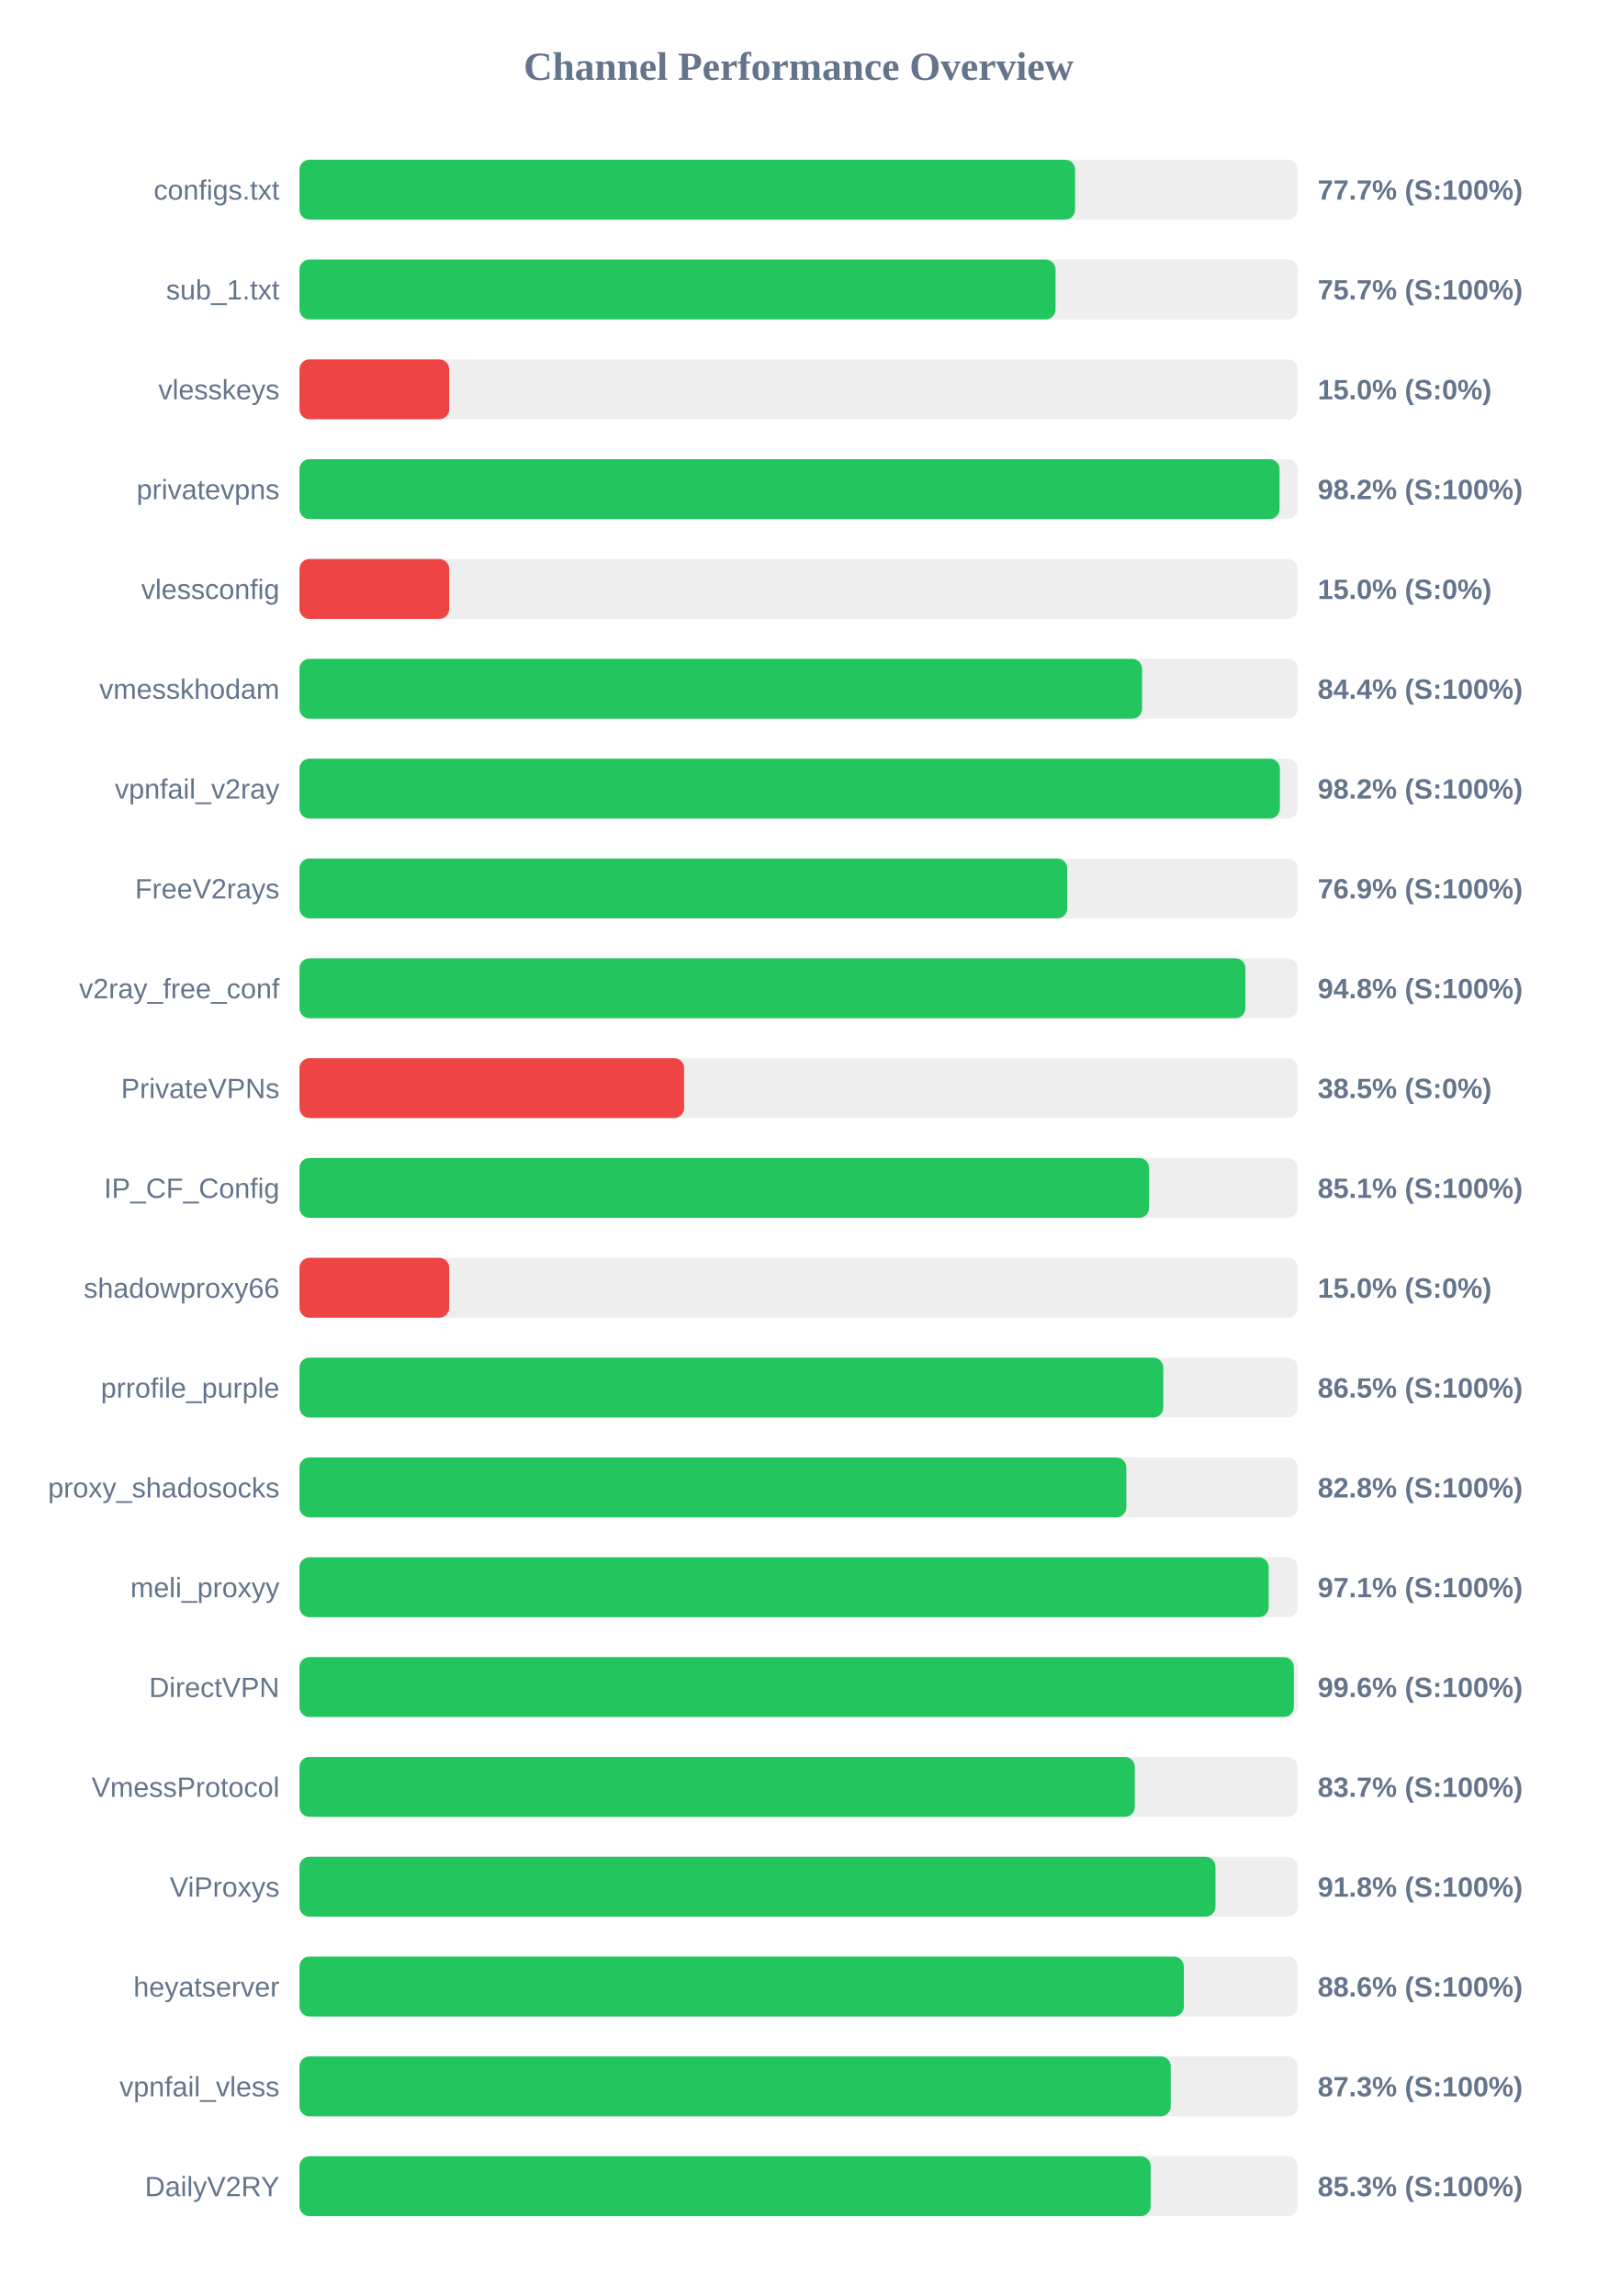
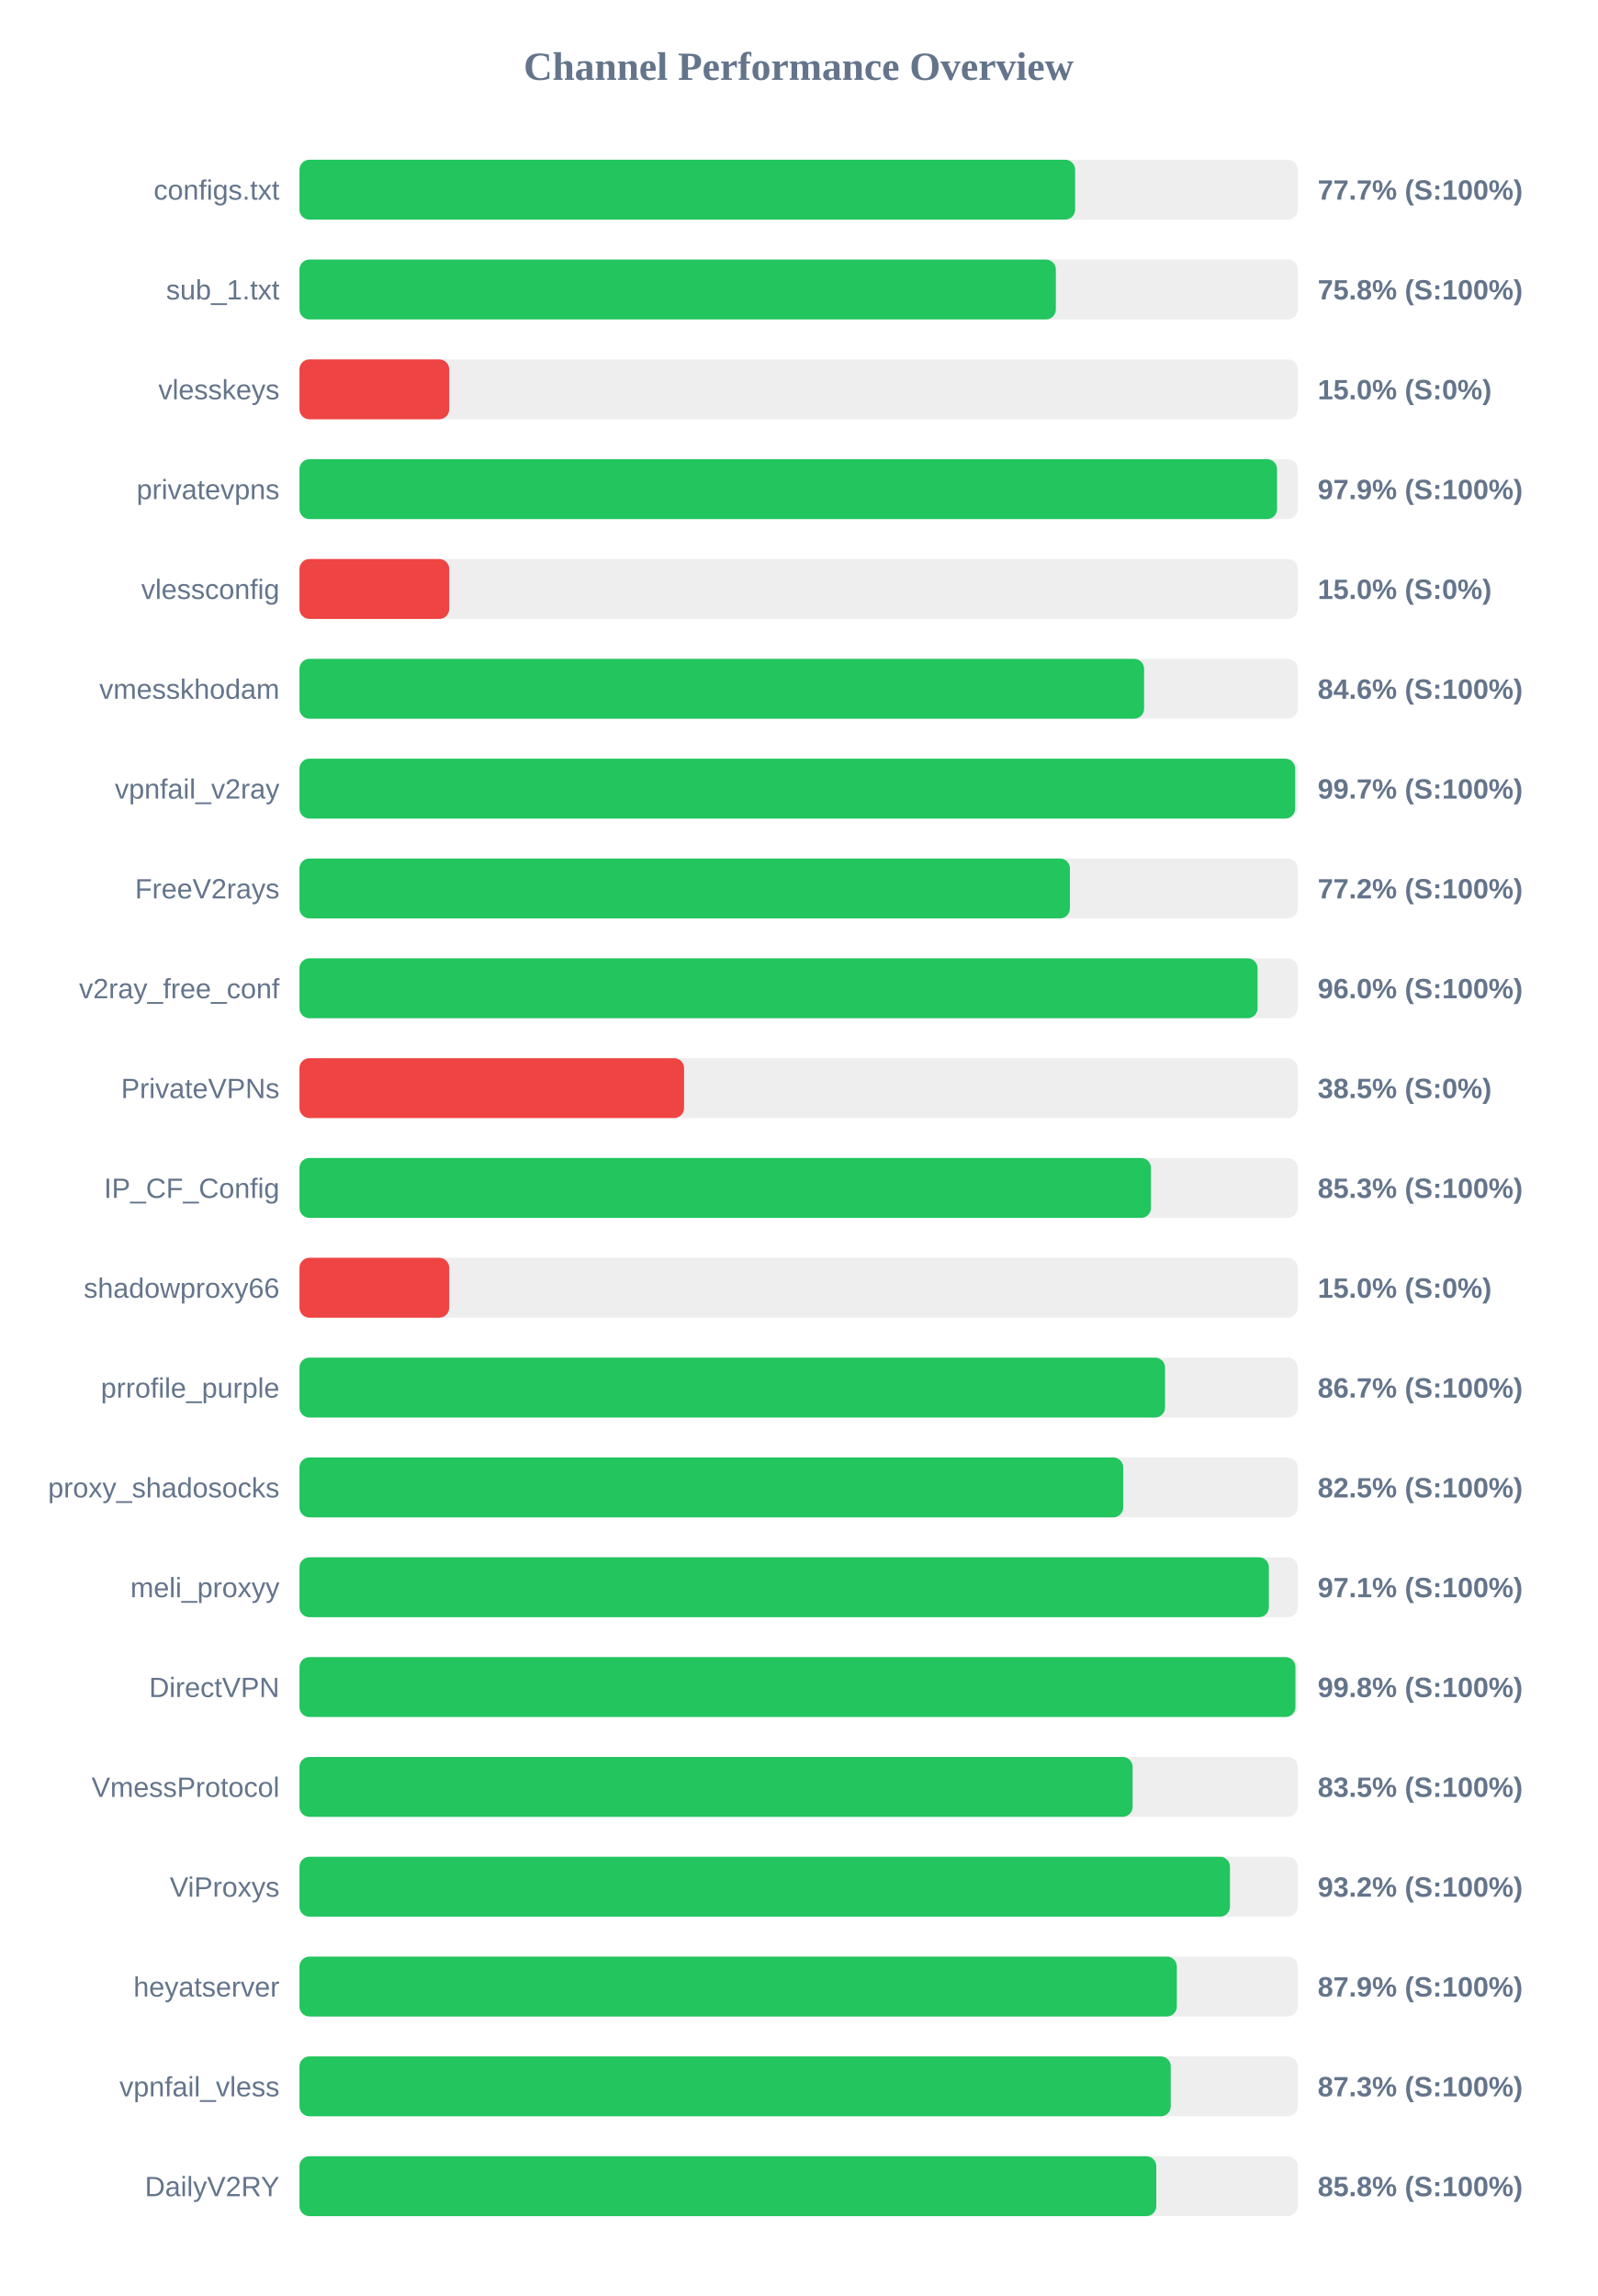
<svg xmlns="http://www.w3.org/2000/svg" width="800" height="1150" version="1.1">
  <style>
        .row { font: 14px Arial; fill: #64748b; }
        .score { font: bold 14px Arial; fill: #64748b; }
    </style>
  <text x="400" y="40" text-anchor="middle" font-size="20px" font-weight="bold" fill="#64748b">Channel Performance Overview</text>
  <rect x="150" y="80" width="500" height="30" fill="#eee" rx="5" />
  <rect x="150" y="80" width="388.5" height="30" fill="#22c55e" rx="5" />
  <text x="140" y="100" text-anchor="end" class="row">configs.txt</text>
  <text x="660" y="100" text-anchor="start" class="score">77.7% (S:100%)</text>
  <rect x="150" y="130" width="500" height="30" fill="#eee" rx="5" />
-   <rect x="150" y="130" width="378.7" height="30" fill="#22c55e" rx="5" />
+   <rect x="150" y="130" width="378.85" height="30" fill="#22c55e" rx="5" />
  <text x="140" y="150" text-anchor="end" class="row">sub_1.txt</text>
-   <text x="660" y="150" text-anchor="start" class="score">75.7% (S:100%)</text>
+   <text x="660" y="150" text-anchor="start" class="score">75.8% (S:100%)</text>
  <rect x="150" y="180" width="500" height="30" fill="#eee" rx="5" />
  <rect x="150" y="180" width="75.0" height="30" fill="#ef4444" rx="5" />
  <text x="140" y="200" text-anchor="end" class="row">vlesskeys</text>
  <text x="660" y="200" text-anchor="start" class="score">15.0% (S:0%)</text>
  <rect x="150" y="230" width="500" height="30" fill="#eee" rx="5" />
-   <rect x="150" y="230" width="490.9" height="30" fill="#22c55e" rx="5" />
+   <rect x="150" y="230" width="489.65" height="30" fill="#22c55e" rx="5" />
  <text x="140" y="250" text-anchor="end" class="row">privatevpns</text>
-   <text x="660" y="250" text-anchor="start" class="score">98.2% (S:100%)</text>
+   <text x="660" y="250" text-anchor="start" class="score">97.9% (S:100%)</text>
  <rect x="150" y="280" width="500" height="30" fill="#eee" rx="5" />
  <rect x="150" y="280" width="75.0" height="30" fill="#ef4444" rx="5" />
  <text x="140" y="300" text-anchor="end" class="row">vlessconfig</text>
  <text x="660" y="300" text-anchor="start" class="score">15.0% (S:0%)</text>
  <rect x="150" y="330" width="500" height="30" fill="#eee" rx="5" />
-   <rect x="150" y="330" width="422.05" height="30" fill="#22c55e" rx="5" />
+   <rect x="150" y="330" width="423.05" height="30" fill="#22c55e" rx="5" />
  <text x="140" y="350" text-anchor="end" class="row">vmesskhodam</text>
-   <text x="660" y="350" text-anchor="start" class="score">84.4% (S:100%)</text>
+   <text x="660" y="350" text-anchor="start" class="score">84.6% (S:100%)</text>
  <rect x="150" y="380" width="500" height="30" fill="#eee" rx="5" />
-   <rect x="150" y="380" width="491.05" height="30" fill="#22c55e" rx="5" />
+   <rect x="150" y="380" width="498.7" height="30" fill="#22c55e" rx="5" />
  <text x="140" y="400" text-anchor="end" class="row">vpnfail_v2ray</text>
-   <text x="660" y="400" text-anchor="start" class="score">98.2% (S:100%)</text>
+   <text x="660" y="400" text-anchor="start" class="score">99.7% (S:100%)</text>
  <rect x="150" y="430" width="500" height="30" fill="#eee" rx="5" />
-   <rect x="150" y="430" width="384.55" height="30" fill="#22c55e" rx="5" />
+   <rect x="150" y="430" width="385.9" height="30" fill="#22c55e" rx="5" />
  <text x="140" y="450" text-anchor="end" class="row">FreeV2rays</text>
-   <text x="660" y="450" text-anchor="start" class="score">76.9% (S:100%)</text>
+   <text x="660" y="450" text-anchor="start" class="score">77.2% (S:100%)</text>
  <rect x="150" y="480" width="500" height="30" fill="#eee" rx="5" />
-   <rect x="150" y="480" width="473.8" height="30" fill="#22c55e" rx="5" />
+   <rect x="150" y="480" width="479.9" height="30" fill="#22c55e" rx="5" />
  <text x="140" y="500" text-anchor="end" class="row">v2ray_free_conf</text>
-   <text x="660" y="500" text-anchor="start" class="score">94.8% (S:100%)</text>
+   <text x="660" y="500" text-anchor="start" class="score">96.0% (S:100%)</text>
  <rect x="150" y="530" width="500" height="30" fill="#eee" rx="5" />
  <rect x="150" y="530" width="192.65" height="30" fill="#ef4444" rx="5" />
  <text x="140" y="550" text-anchor="end" class="row">PrivateVPNs</text>
  <text x="660" y="550" text-anchor="start" class="score">38.5% (S:0%)</text>
  <rect x="150" y="580" width="500" height="30" fill="#eee" rx="5" />
-   <rect x="150" y="580" width="425.55" height="30" fill="#22c55e" rx="5" />
+   <rect x="150" y="580" width="426.5" height="30" fill="#22c55e" rx="5" />
  <text x="140" y="600" text-anchor="end" class="row">IP_CF_Config</text>
-   <text x="660" y="600" text-anchor="start" class="score">85.1% (S:100%)</text>
+   <text x="660" y="600" text-anchor="start" class="score">85.3% (S:100%)</text>
  <rect x="150" y="630" width="500" height="30" fill="#eee" rx="5" />
  <rect x="150" y="630" width="75.0" height="30" fill="#ef4444" rx="5" />
  <text x="140" y="650" text-anchor="end" class="row">shadowproxy66</text>
  <text x="660" y="650" text-anchor="start" class="score">15.0% (S:0%)</text>
  <rect x="150" y="680" width="500" height="30" fill="#eee" rx="5" />
-   <rect x="150" y="680" width="432.65" height="30" fill="#22c55e" rx="5" />
+   <rect x="150" y="680" width="433.55" height="30" fill="#22c55e" rx="5" />
  <text x="140" y="700" text-anchor="end" class="row">prrofile_purple</text>
-   <text x="660" y="700" text-anchor="start" class="score">86.5% (S:100%)</text>
+   <text x="660" y="700" text-anchor="start" class="score">86.7% (S:100%)</text>
  <rect x="150" y="730" width="500" height="30" fill="#eee" rx="5" />
-   <rect x="150" y="730" width="414.15" height="30" fill="#22c55e" rx="5" />
+   <rect x="150" y="730" width="412.6" height="30" fill="#22c55e" rx="5" />
  <text x="140" y="750" text-anchor="end" class="row">proxy_shadosocks</text>
-   <text x="660" y="750" text-anchor="start" class="score">82.8% (S:100%)</text>
+   <text x="660" y="750" text-anchor="start" class="score">82.5% (S:100%)</text>
  <rect x="150" y="780" width="500" height="30" fill="#eee" rx="5" />
-   <rect x="150" y="780" width="485.45" height="30" fill="#22c55e" rx="5" />
+   <rect x="150" y="780" width="485.55" height="30" fill="#22c55e" rx="5" />
  <text x="140" y="800" text-anchor="end" class="row">meli_proxyy</text>
  <text x="660" y="800" text-anchor="start" class="score">97.1% (S:100%)</text>
  <rect x="150" y="830" width="500" height="30" fill="#eee" rx="5" />
-   <rect x="150" y="830" width="498.05" height="30" fill="#22c55e" rx="5" />
+   <rect x="150" y="830" width="498.85" height="30" fill="#22c55e" rx="5" />
  <text x="140" y="850" text-anchor="end" class="row">DirectVPN</text>
-   <text x="660" y="850" text-anchor="start" class="score">99.6% (S:100%)</text>
+   <text x="660" y="850" text-anchor="start" class="score">99.8% (S:100%)</text>
  <rect x="150" y="880" width="500" height="30" fill="#eee" rx="5" />
-   <rect x="150" y="880" width="418.4" height="30" fill="#22c55e" rx="5" />
+   <rect x="150" y="880" width="417.3" height="30" fill="#22c55e" rx="5" />
  <text x="140" y="900" text-anchor="end" class="row">VmessProtocol</text>
-   <text x="660" y="900" text-anchor="start" class="score">83.7% (S:100%)</text>
+   <text x="660" y="900" text-anchor="start" class="score">83.5% (S:100%)</text>
  <rect x="150" y="930" width="500" height="30" fill="#eee" rx="5" />
-   <rect x="150" y="930" width="458.8" height="30" fill="#22c55e" rx="5" />
+   <rect x="150" y="930" width="466.05" height="30" fill="#22c55e" rx="5" />
  <text x="140" y="950" text-anchor="end" class="row">ViProxys</text>
-   <text x="660" y="950" text-anchor="start" class="score">91.8% (S:100%)</text>
+   <text x="660" y="950" text-anchor="start" class="score">93.2% (S:100%)</text>
  <rect x="150" y="980" width="500" height="30" fill="#eee" rx="5" />
-   <rect x="150" y="980" width="442.95" height="30" fill="#22c55e" rx="5" />
+   <rect x="150" y="980" width="439.45" height="30" fill="#22c55e" rx="5" />
  <text x="140" y="1000" text-anchor="end" class="row">heyatserver</text>
-   <text x="660" y="1000" text-anchor="start" class="score">88.6% (S:100%)</text>
+   <text x="660" y="1000" text-anchor="start" class="score">87.9% (S:100%)</text>
  <rect x="150" y="1030" width="500" height="30" fill="#eee" rx="5" />
  <rect x="150" y="1030" width="436.4" height="30" fill="#22c55e" rx="5" />
  <text x="140" y="1050" text-anchor="end" class="row">vpnfail_vless</text>
  <text x="660" y="1050" text-anchor="start" class="score">87.3% (S:100%)</text>
  <rect x="150" y="1080" width="500" height="30" fill="#eee" rx="5" />
-   <rect x="150" y="1080" width="426.35" height="30" fill="#22c55e" rx="5" />
+   <rect x="150" y="1080" width="429.15" height="30" fill="#22c55e" rx="5" />
  <text x="140" y="1100" text-anchor="end" class="row">DailyV2RY</text>
-   <text x="660" y="1100" text-anchor="start" class="score">85.3% (S:100%)</text>
+   <text x="660" y="1100" text-anchor="start" class="score">85.8% (S:100%)</text>
</svg>
